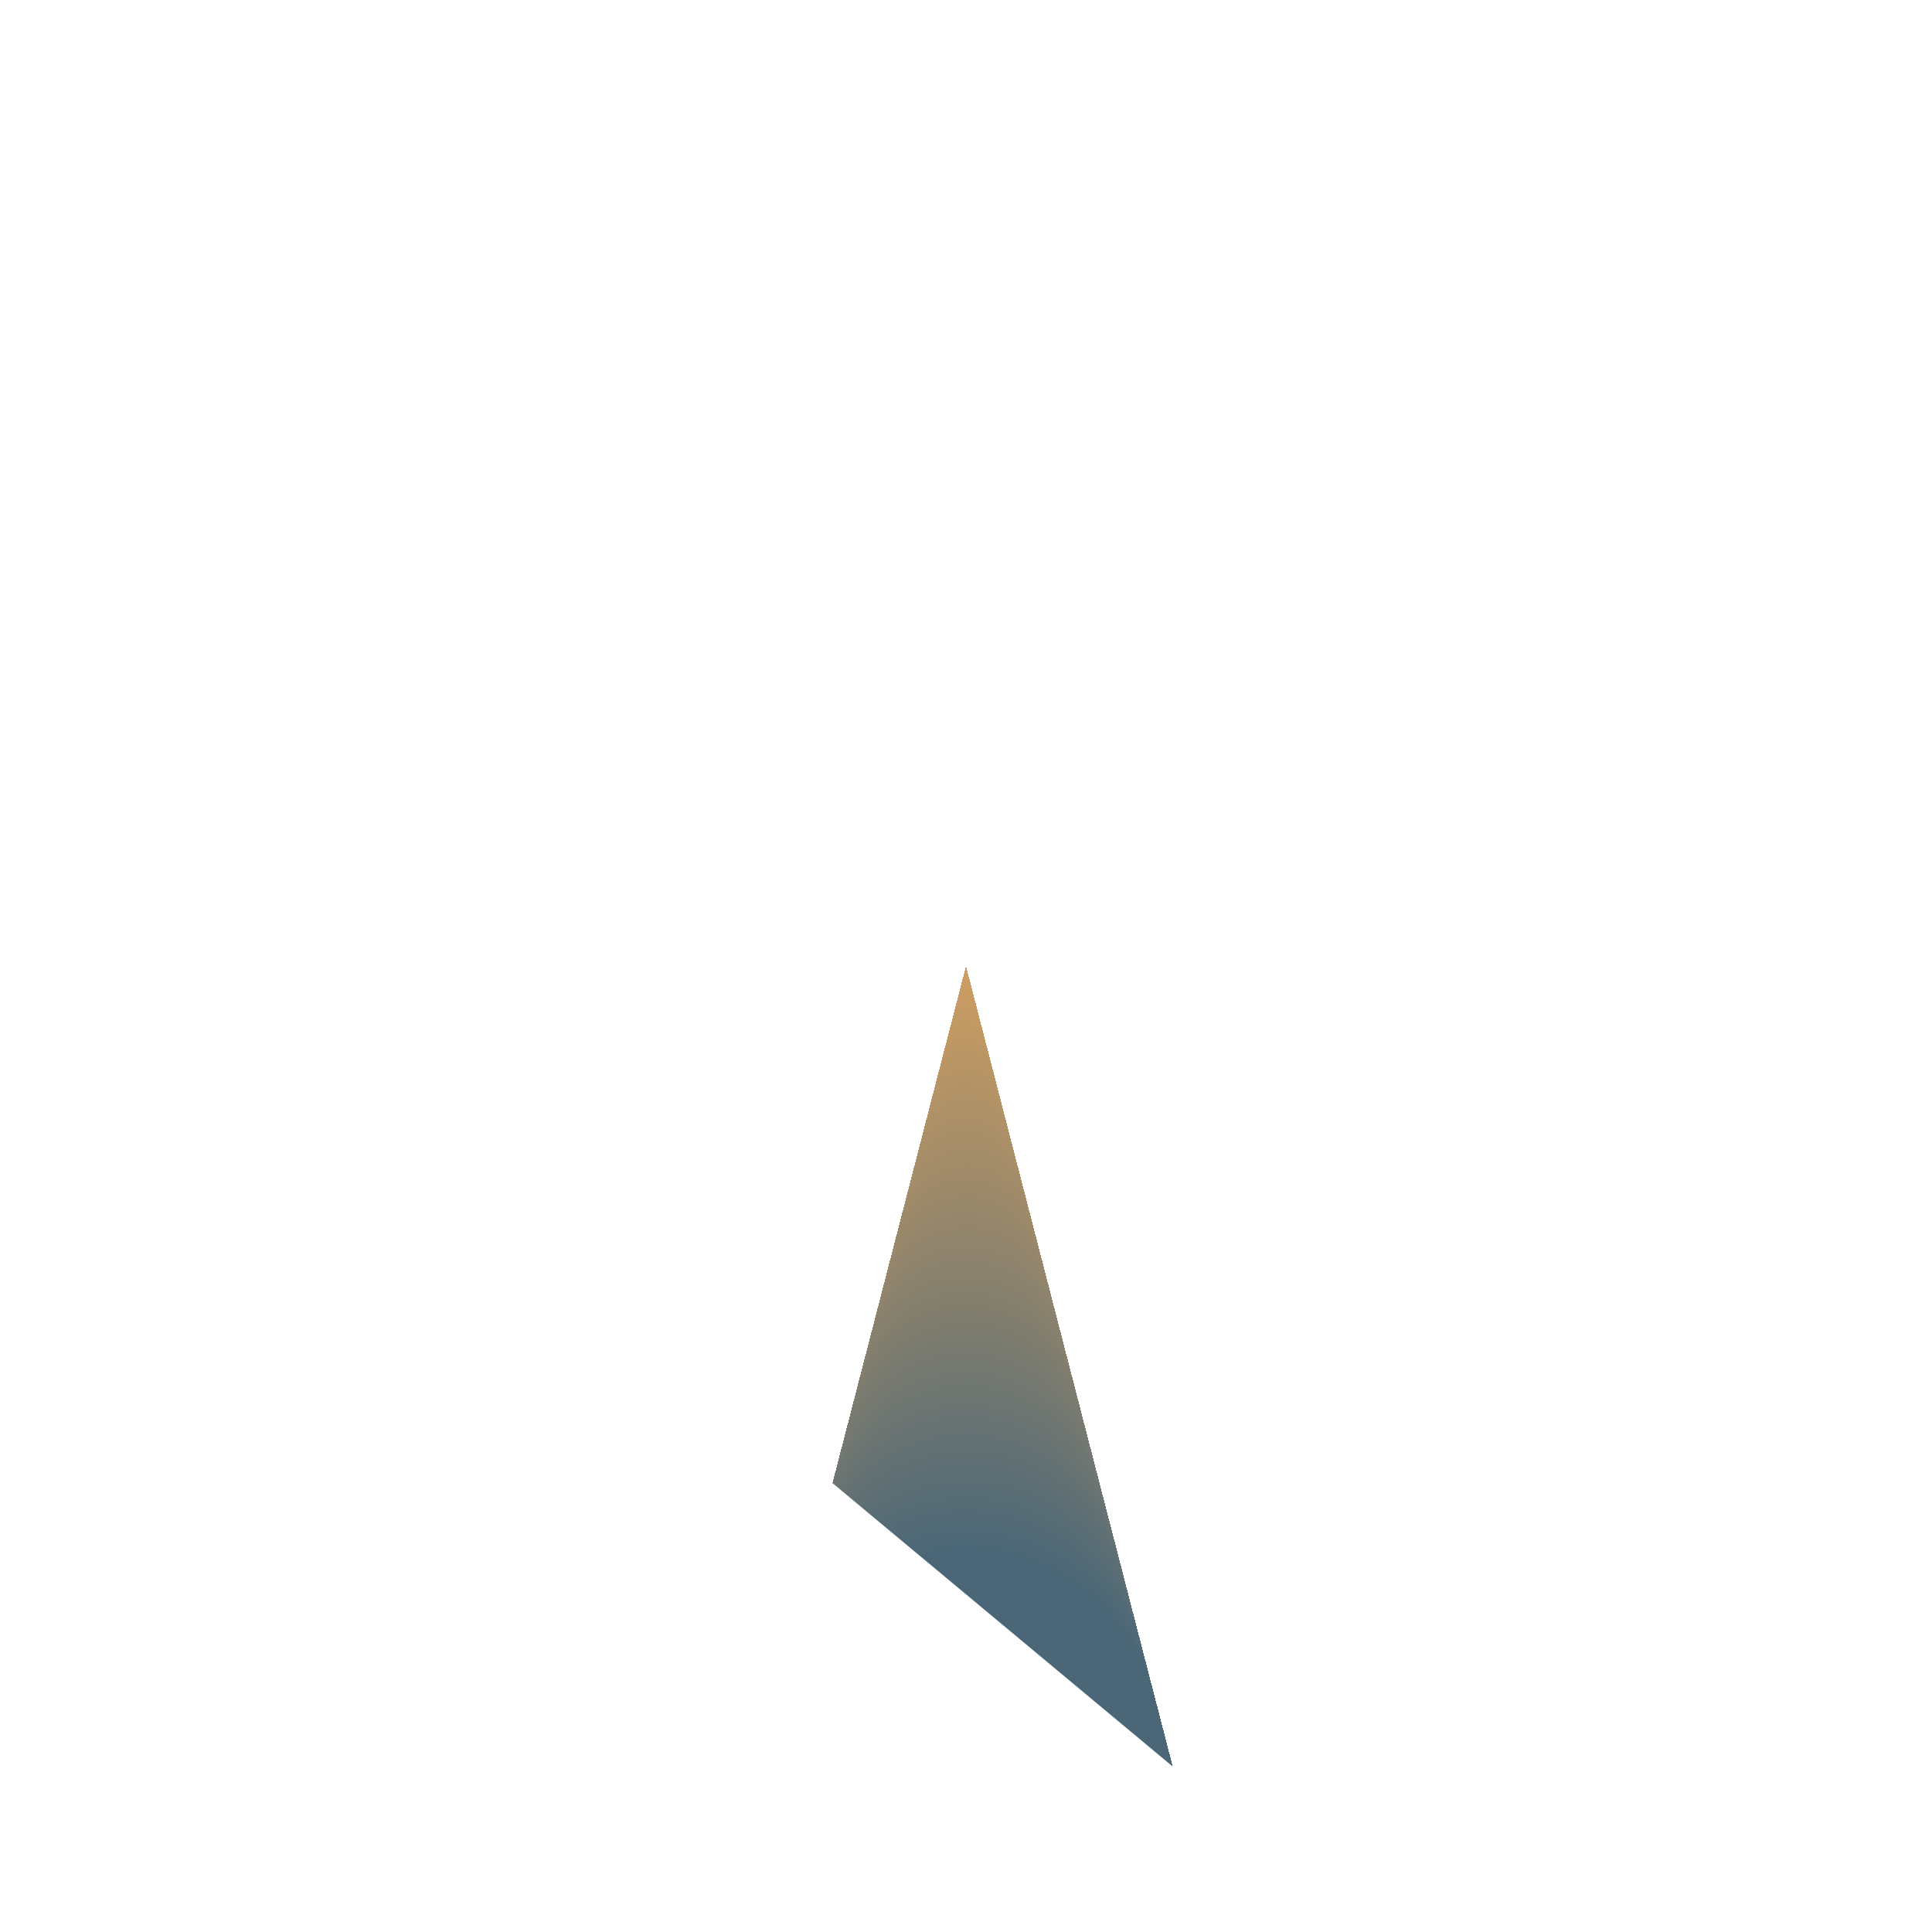
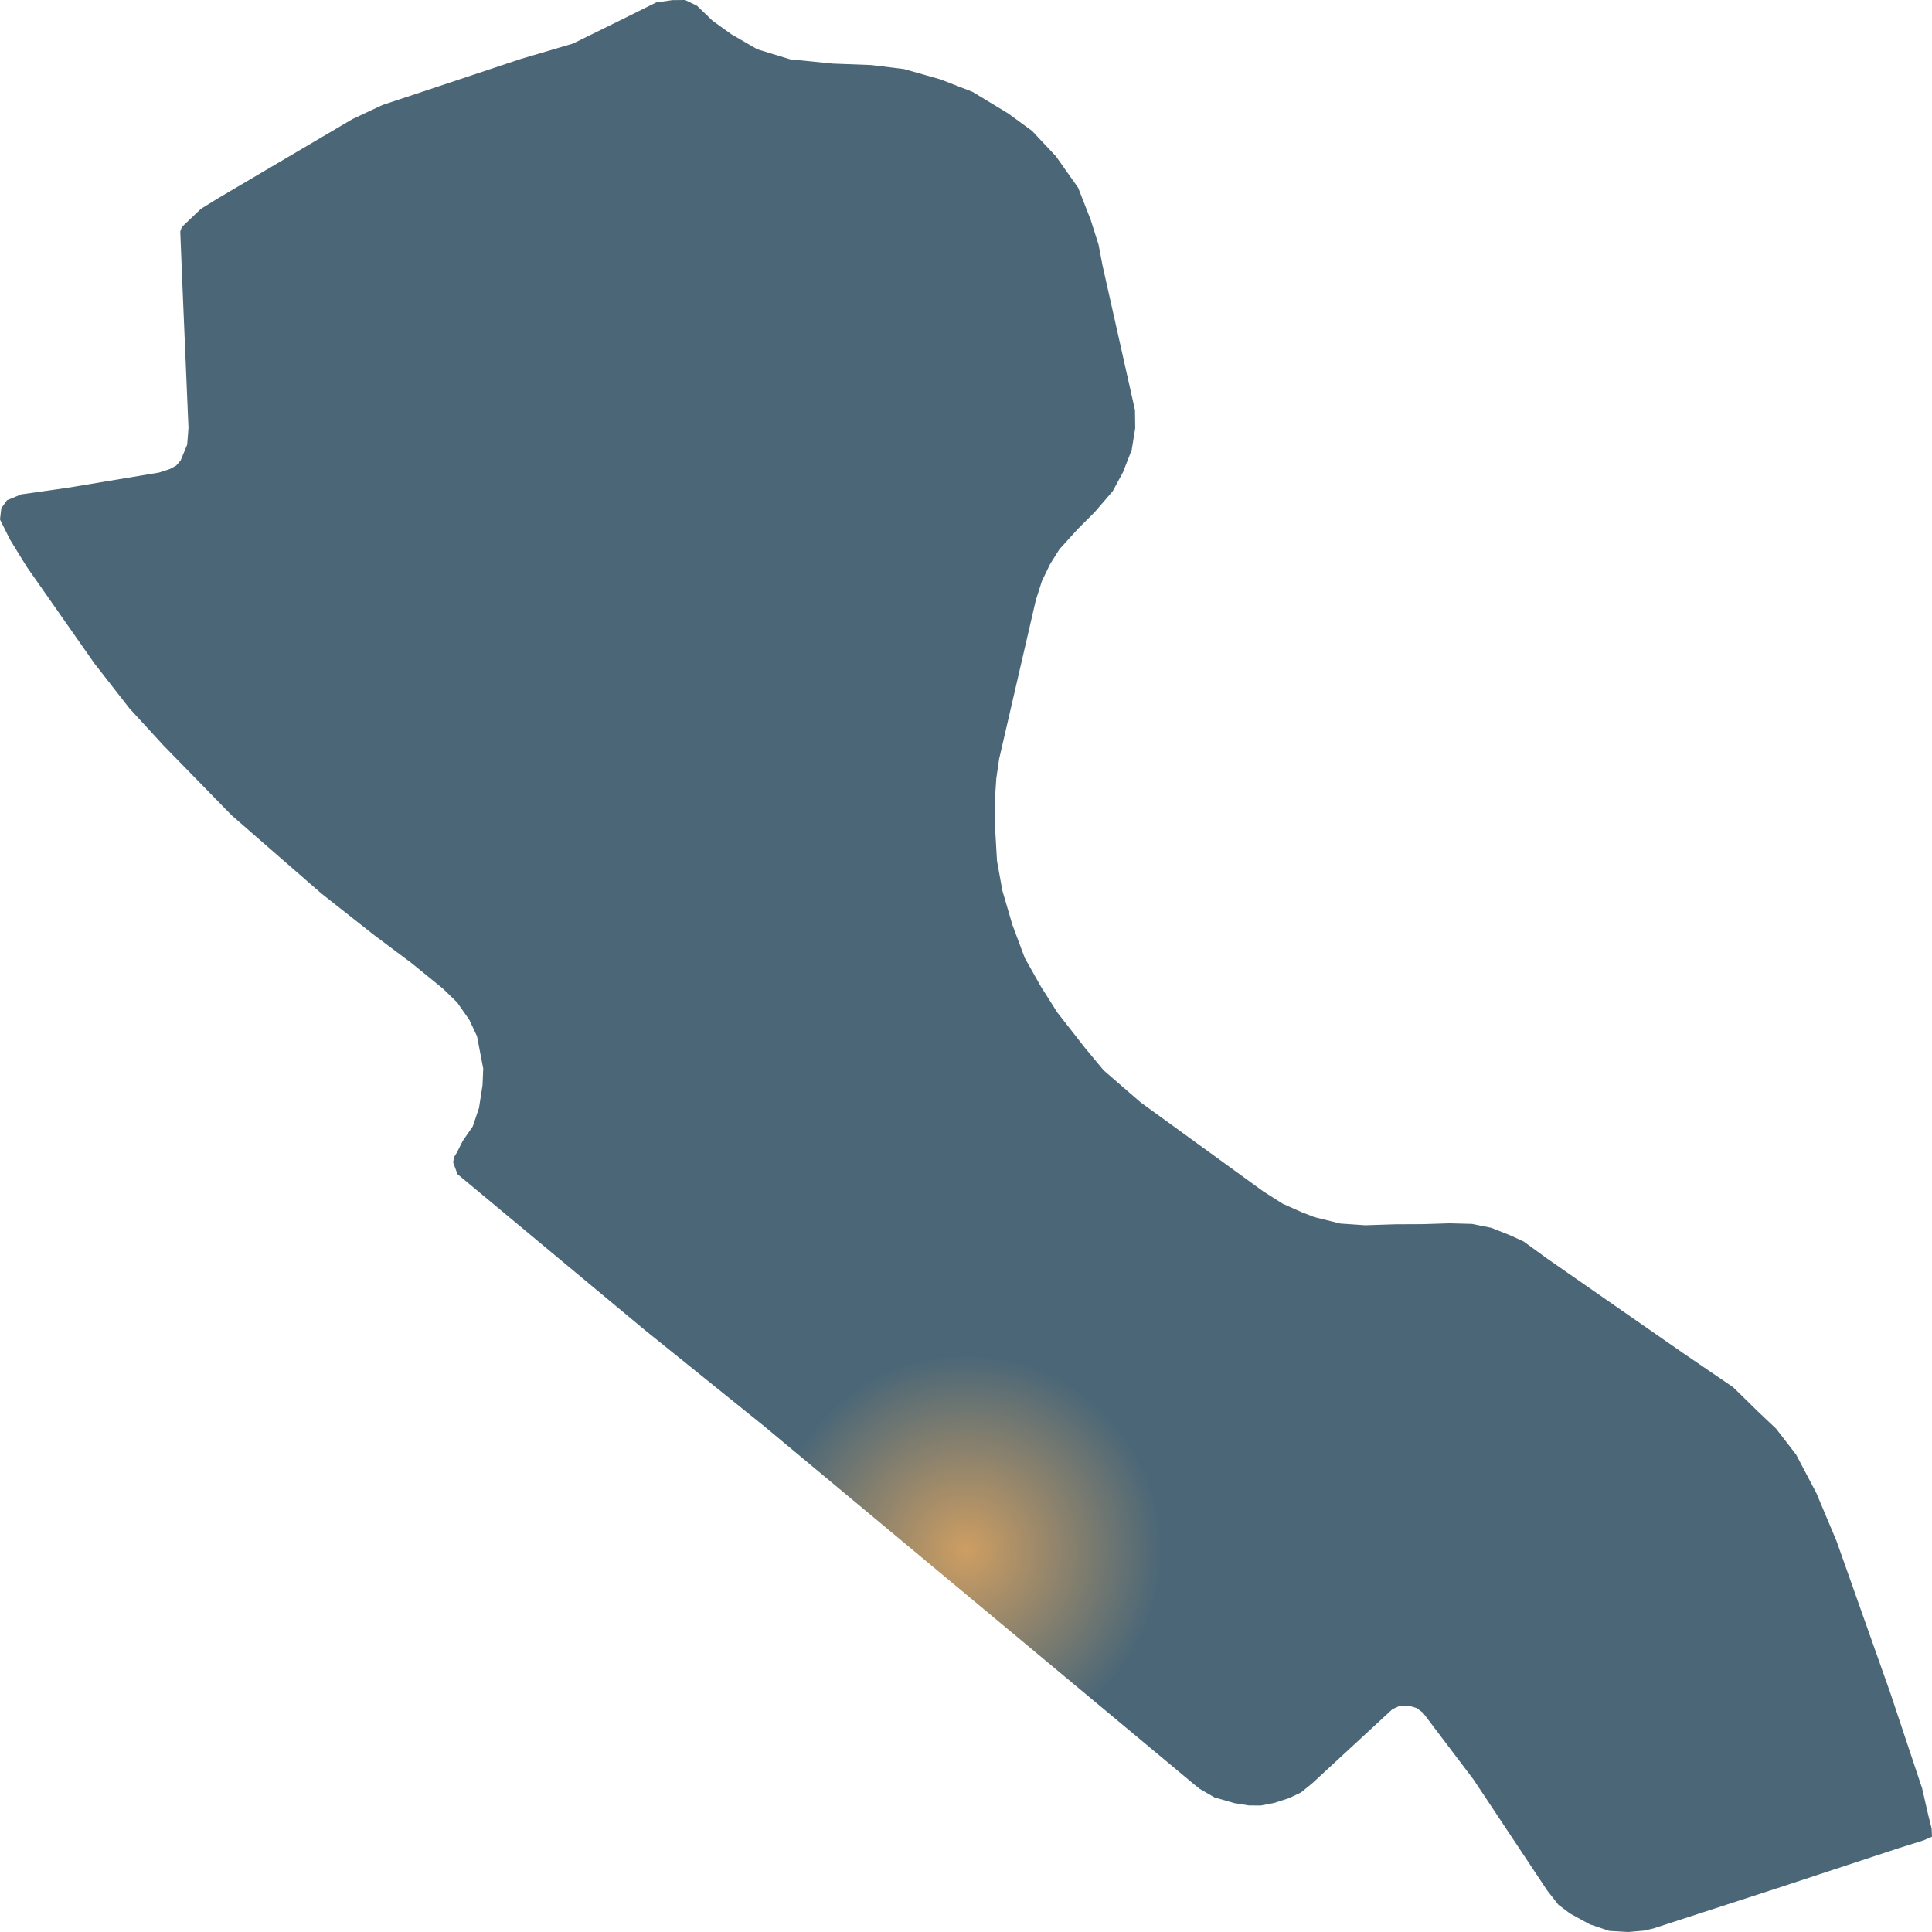
<svg xmlns="http://www.w3.org/2000/svg" width="500" height="500">"<defs>
-     <radialGradient id="grad1" cx="50%" cy="90%" r="10%" fx="50%" fy="50%">
+     <radialGradient id="grad1" cx="50%" cy="80%" r="10%">
      <stop offset="0%" stop-color="#ce9e62" />
      <stop offset="100%" stop-color="#4b6777" />
    </radialGradient>
  </defs>&gt;"<path d="M197.727,369.072 L166.819,344.168 L121.049,306.074 L118.405,303.875 L117.281,300.86 L117.463,299.541 L118.223,298.317 L119.773,295.239 L122.356,291.502 L123.967,286.728 L124.878,280.855 L125.061,276.553 L123.45,268.168 L121.444,263.897 L118.314,259.437 L114.637,255.857 L106.492,249.231 L96.827,242.007 L83.212,231.267 L66.618,216.821 L59.962,211.011 L42.274,192.89 L33.491,183.311 L24.404,171.66 L6.929,146.693 L2.614,139.69 L0.0,134.445 L0.334,131.524 L1.823,129.452 L5.501,127.944 L17.84,126.186 L41.18,122.291 L43.885,121.412 L45.587,120.501 L46.742,119.182 L48.444,115.068 L48.778,110.734 L47.198,73.551 L46.651,59.921 L47.046,58.759 L52,54.048 L56.528,51.253 L91.235,30.808 L98.924,27.197 L134.756,15.263 L148.28,11.274 L160.528,5.245 L169.827,0.628 L173.991,0.031 L177.304,0.0 L180.373,1.476 L184.415,5.37 L189.308,8.888 L195.994,12.75 L204.504,15.357 L215.536,16.456 L225.504,16.833 L233.953,17.869 L243.375,20.539 L251.702,23.774 L260.88,29.332 L267.08,33.855 L273.249,40.418 L279.024,48.584 L282.276,56.906 L284.312,63.344 L285.345,68.746 L293.733,106.149 L293.794,110.828 L292.882,116.45 L290.633,122.197 L287.989,127.096 L283.279,132.561 L278.933,136.895 L274.161,142.171 L271.76,146.002 L269.663,150.336 L268.083,155.267 L258.57,196.439 L257.841,201.463 L257.446,207.43 L257.446,212.895 L258.023,222.819 L259.421,230.513 L262.005,239.338 L265.196,247.88 L269.329,255.229 L273.645,262.044 L280.817,271.214 L285.619,276.993 L295.222,285.315 L319.414,302.87 L326.982,308.366 L331.996,311.538 L336.707,313.642 L340.171,314.993 L346.888,316.657 L353.331,317.097 L361.172,316.846 L368.253,316.814 L375.122,316.594 L380.957,316.751 L385.941,317.756 L390.925,319.735 L394.329,321.305 L400.377,325.702 L435.479,350.104 L448.547,359.023 L454.929,365.272 L459.671,369.763 L464.837,376.452 L470.064,386.376 L475.292,398.813 L489.15,437.944 L497.447,462.816 L499.027,469.726 L499.909,473.211 L500.0,475.347 L497.812,476.289 L491.308,478.331 L460.066,488.631 L427.881,499.089 L425.389,499.655 L421.377,500.0 L416.484,499.717 L411.439,498.021 L406.334,495.226 L403.325,492.965 L400.438,489.291 L381.352,460.555 L369.803,445.292 L368.253,443.251 L366.642,442.058 L365.032,441.555 L362.266,441.461 L360.321,442.372 L339.594,461.529 L336.707,463.884 L333.607,465.36 L329.717,466.616 L326.252,467.276 L323.152,467.245 L319.444,466.648 L314.308,465.172 L310.509,462.973 L309.02,461.78 L215.384,383.77 L197.727,369.072" fill="url(#grad1)" stroke="none" />
</svg>
